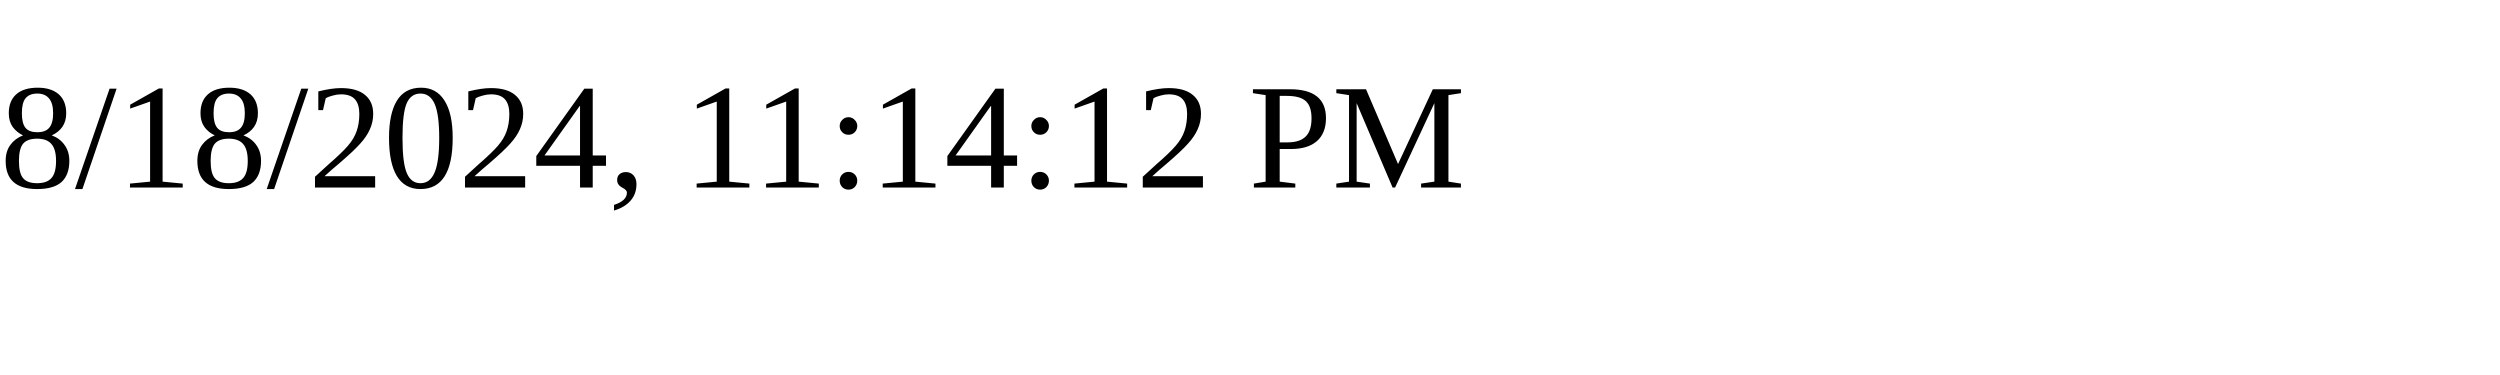
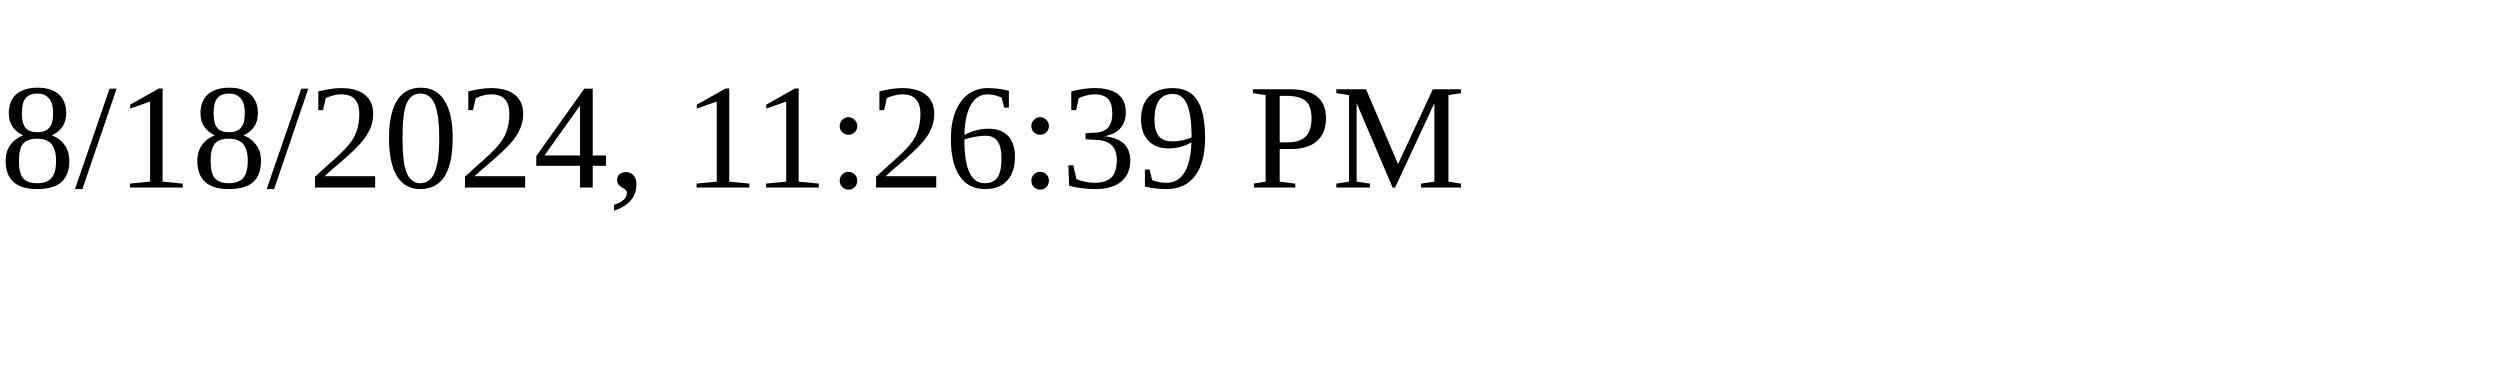
<svg xmlns="http://www.w3.org/2000/svg" height="30" width="200">
-   <text x="0" y="15">8/18/2024, 11:14:12 PM</text>
+   <text x="0" y="15">8/18/2024, 11:26:39 PM</text>
</svg>
